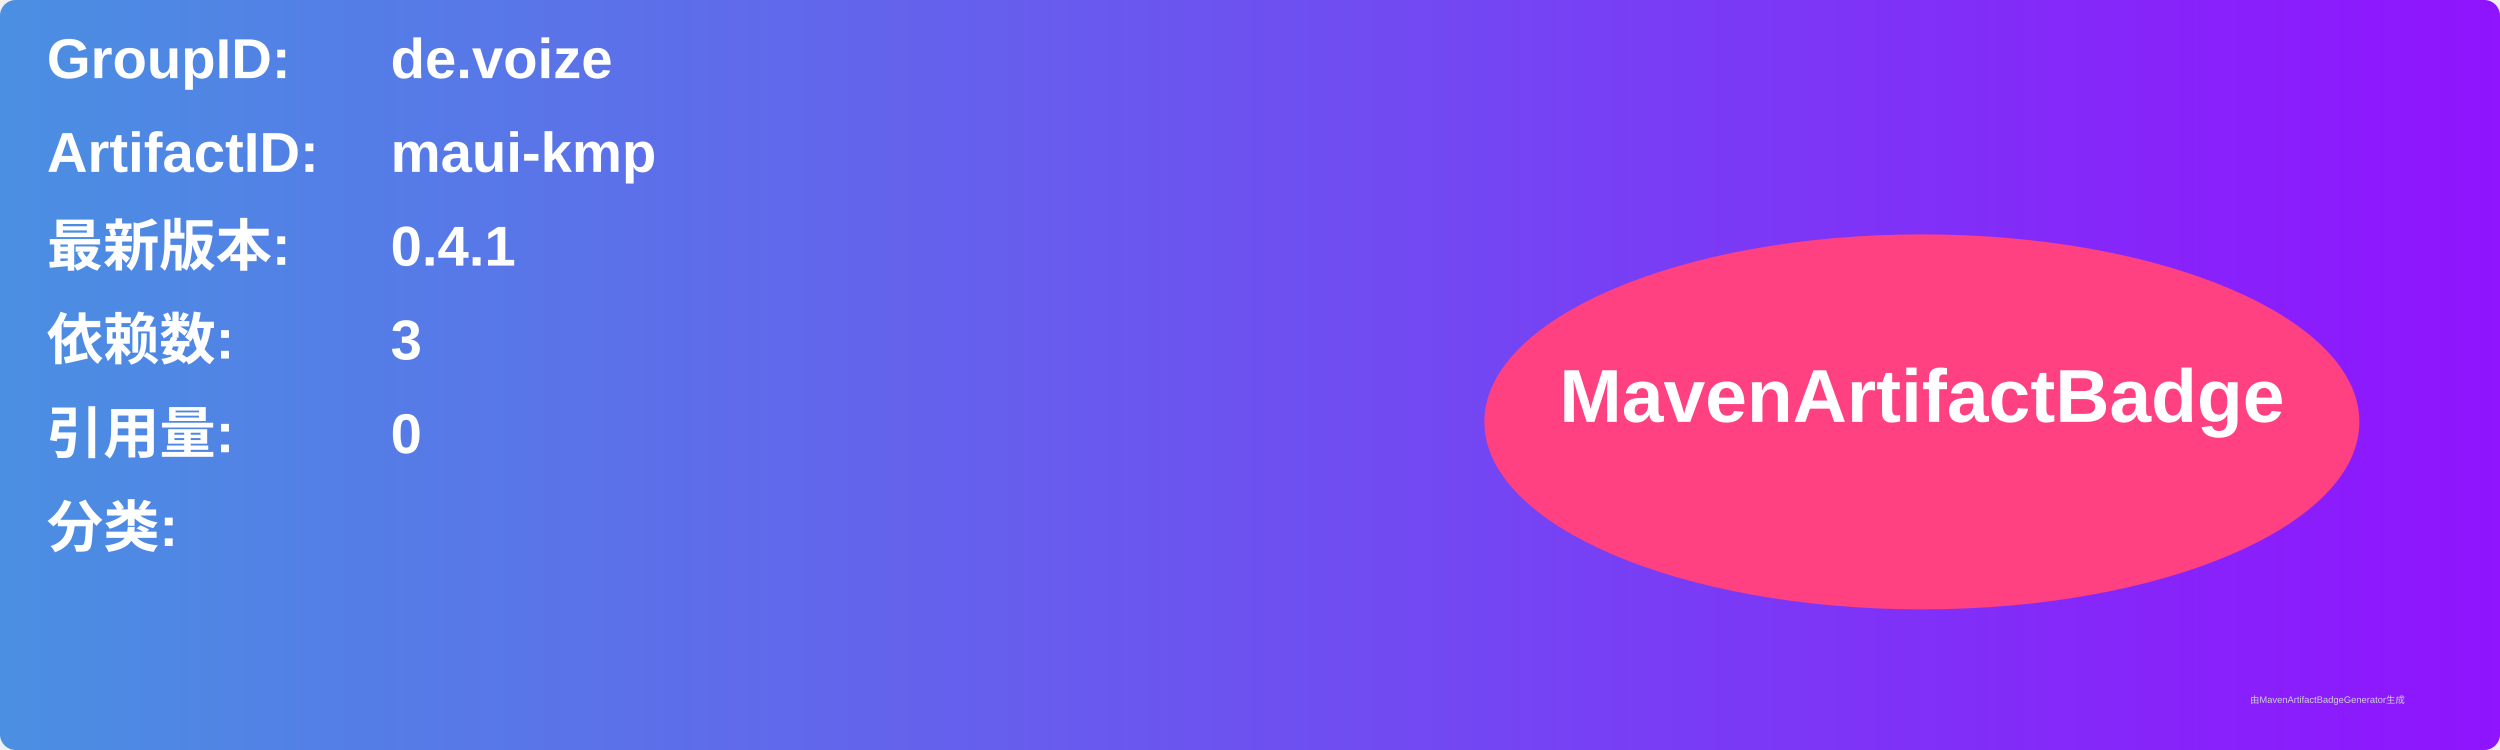
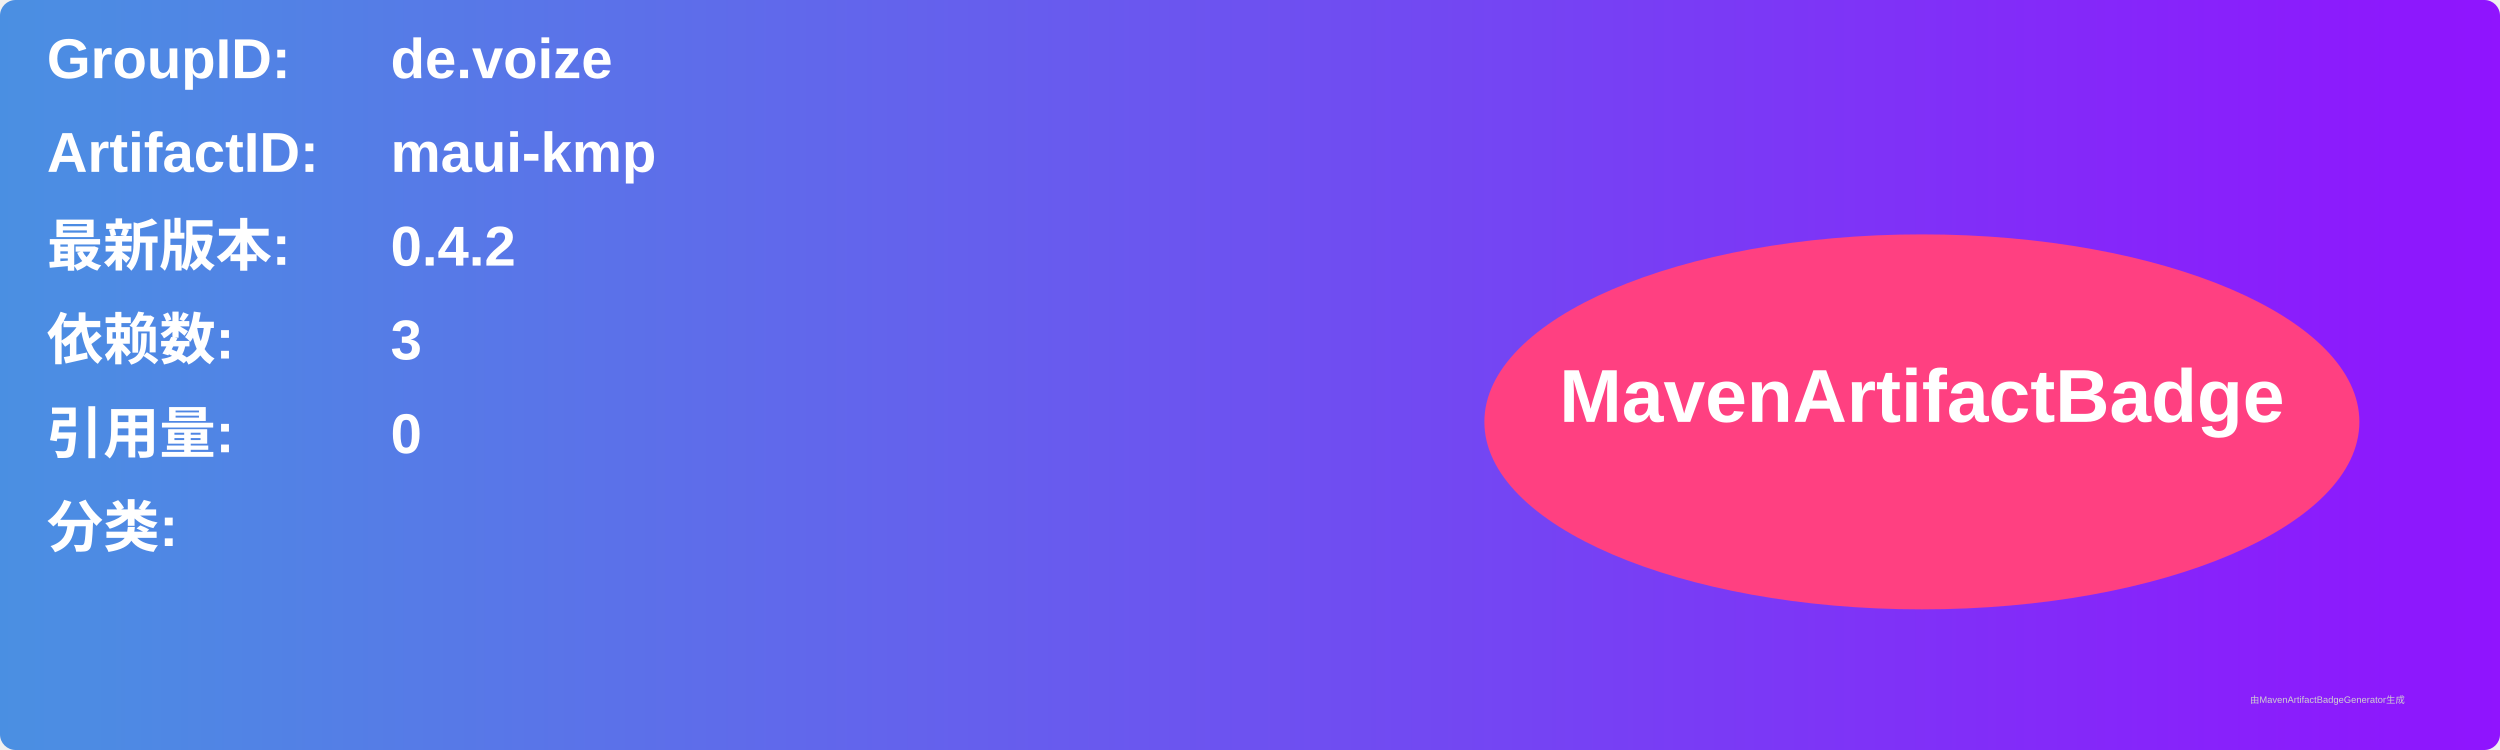
<svg xmlns="http://www.w3.org/2000/svg" width="800" height="240" viewBox="0 0 800 240">
  <linearGradient id="grad" x1="0%" y1="0%" x2="100%" y2="0%">
    <stop offset="0%" stop-color="#4a90e2" />
    <stop offset="100%" stop-color="#9013fe" />
  </linearGradient>
  <rect width="100%" height="100%" rx="5" ry="5" fill="url(#grad)" />
  <g transform="translate(15, 15)">
    <text x="0" y="10" font-family="Arial" font-size="18" fill="white" font-weight="bold" width="260">GroupID:</text>
    <text x="110" y="10" font-family="Arial" font-size="18" fill="white" font-weight="bold" width="460">de.voize</text>
    <text x="0" y="40" font-family="Arial" font-size="18" fill="white" font-weight="bold" width="260">ArtifactID:</text>
    <text x="110" y="40" font-family="Arial" font-size="18" fill="white" font-weight="bold" width="460">maui-kmp</text>
    <text x="0" y="70" font-family="Arial" font-size="18" fill="white" font-weight="bold">最新版本:</text>
    <text x="110" y="70" font-family="Arial" font-size="18" fill="white" font-weight="bold">
-       <tspan font-weight="bold">0.4.1</tspan>
+       <tspan font-weight="bold">0.4.2</tspan>
    </text>
    <text x="0" y="100" font-family="Arial" font-size="18" fill="white" font-weight="bold">依赖数: </text>
    <text x="110" y="100" font-family="Arial" font-size="18" fill="white">
      <tspan font-weight="bold">3</tspan>
    </text>
    <text x="0" y="130" font-family="Arial" font-size="18" fill="white" font-weight="bold">引用量: </text>
    <text x="110" y="130" font-family="Arial" font-size="18" fill="white">
      <tspan font-weight="bold">0</tspan>
    </text>
    <text x="0" y="160" font-family="Arial" font-size="18" fill="white" font-weight="bold">分类:</text>
    <text x="10" y="190" font-family="Arial" font-size="10" fill="white">
      <tspan font-weight="bold" />
    </text>
    <ellipse cx="600" cy="120" rx="140" ry="60" fill="#ff4081" />
    <text x="600" y="120" text-anchor="middle" font-family="Arial" font-size="24" fill="white" font-weight="bold">MavenArtifactBadge</text>
  </g>
  <text x="720" y="225" font-family="Arial" font-size="3" fill="#d0d0d0">由MavenArtifactBadgeGenerator生成</text>
</svg>
